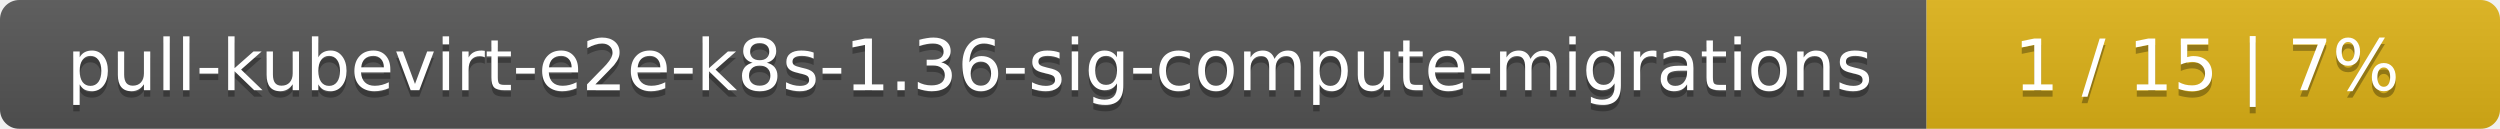
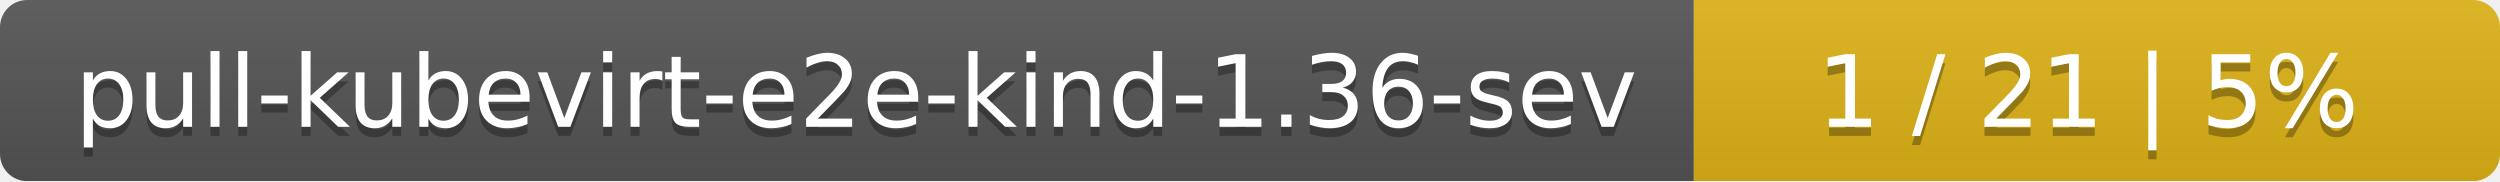
- <svg xmlns="http://www.w3.org/2000/svg" width="388" height="20">
+ <svg xmlns="http://www.w3.org/2000/svg" width="276" height="20">
  <linearGradient id="smooth" x2="0" y2="100%">
    <stop offset="0" stop-color="#bbb" stop-opacity=".1" />
    <stop offset="1" stop-opacity=".1" />
  </linearGradient>
  <mask id="round">
-     <rect width="388" height="20" rx="3" fill="#fff" />
+     <rect width="276" height="20" rx="3" fill="#fff" />
  </mask>
  <g mask="url(#round)">
-     <rect width="299" height="20" fill="#555" />
-     <rect x="299" width="89" height="20" fill="#dfb317" />
-     <rect width="388" height="20" fill="url(#smooth)" />
+     <rect width="187" height="20" fill="#555" />
+     <rect x="187" width="89" height="20" fill="#dfb317" />
+     <rect width="276" height="20" fill="url(#smooth)" />
  </g>
  <g fill="#fff" text-anchor="middle" font-family="DejaVu Sans,Verdana,Geneva,sans-serif" font-size="11">
-     <text x="150.5" y="15" fill="#010101" fill-opacity=".3">pull-kubevirt-e2e-k8s-1.36-sig-compute-migrations</text>
-     <text x="150.5" y="14">pull-kubevirt-e2e-k8s-1.36-sig-compute-migrations</text>
-     <text x="342.5" y="15" fill="#010101" fill-opacity=".3">1 / 15    |    7%</text>
-     <text x="342.5" y="14">1 / 15    |    7%</text>
+     <text x="94.5" y="15" fill="#010101" fill-opacity=".3">pull-kubevirt-e2e-kind-1.36-sev</text>
+     <text x="94.5" y="14">pull-kubevirt-e2e-kind-1.36-sev</text>
+     <text x="230.5" y="15" fill="#010101" fill-opacity=".3">1 / 21    |    5%</text>
+     <text x="230.5" y="14">1 / 21    |    5%</text>
  </g>
</svg>
